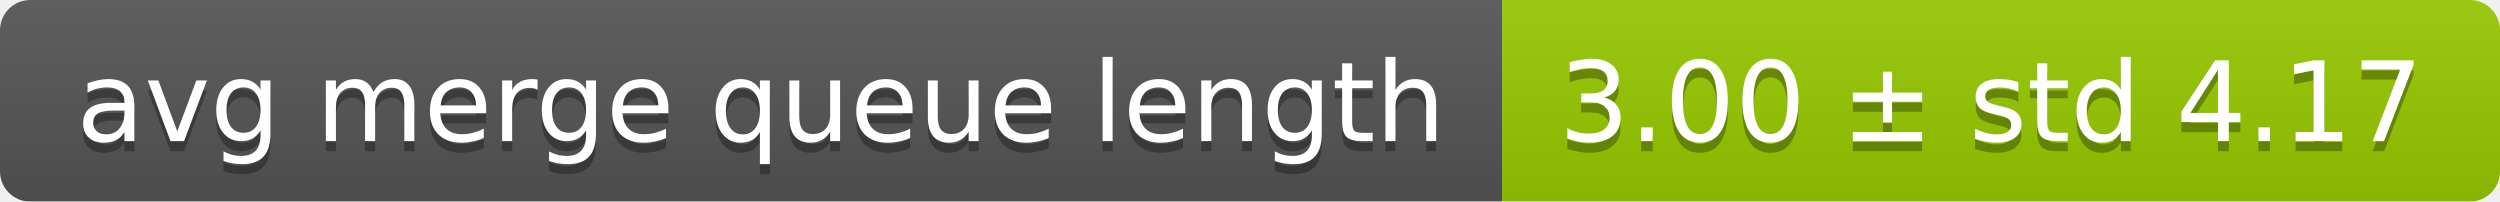
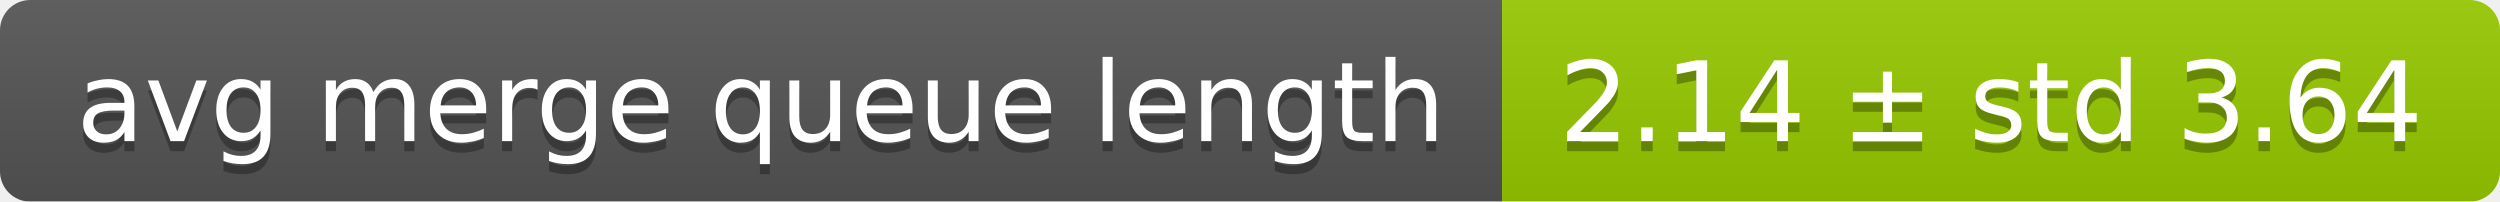
<svg xmlns="http://www.w3.org/2000/svg" width="248" height="20">
  <linearGradient id="smooth" x2="0" y2="100%">
    <stop offset="0" stop-color="#bbb" stop-opacity=".1" />
    <stop offset="1" stop-opacity=".1" />
  </linearGradient>
  <mask id="round">
    <rect width="248" height="20" rx="3" fill="#fff" />
  </mask>
  <g mask="url(#round)">
    <rect width="149" height="20" fill="#555" />
    <rect x="149" width="99" height="20" fill="#97ca00" />
    <rect width="248" height="20" fill="url(#smooth)" />
  </g>
  <g fill="#fff" text-anchor="middle" font-family="DejaVu Sans,Verdana,Geneva,sans-serif" font-size="11">
    <text x="75.5" y="15" fill="#010101" fill-opacity=".3">avg merge queue length</text>
    <text x="75.5" y="14">avg merge queue length</text>
-     <text x="197.5" y="15" fill="#010101" fill-opacity=".3">3.00 ± std 4.17</text>
-     <text x="197.5" y="14">3.00 ± std 4.17</text>
+     <text x="197.5" y="15" fill="#010101" fill-opacity=".3">2.14 ± std 3.64</text>
+     <text x="197.5" y="14">2.14 ± std 3.64</text>
  </g>
</svg>
